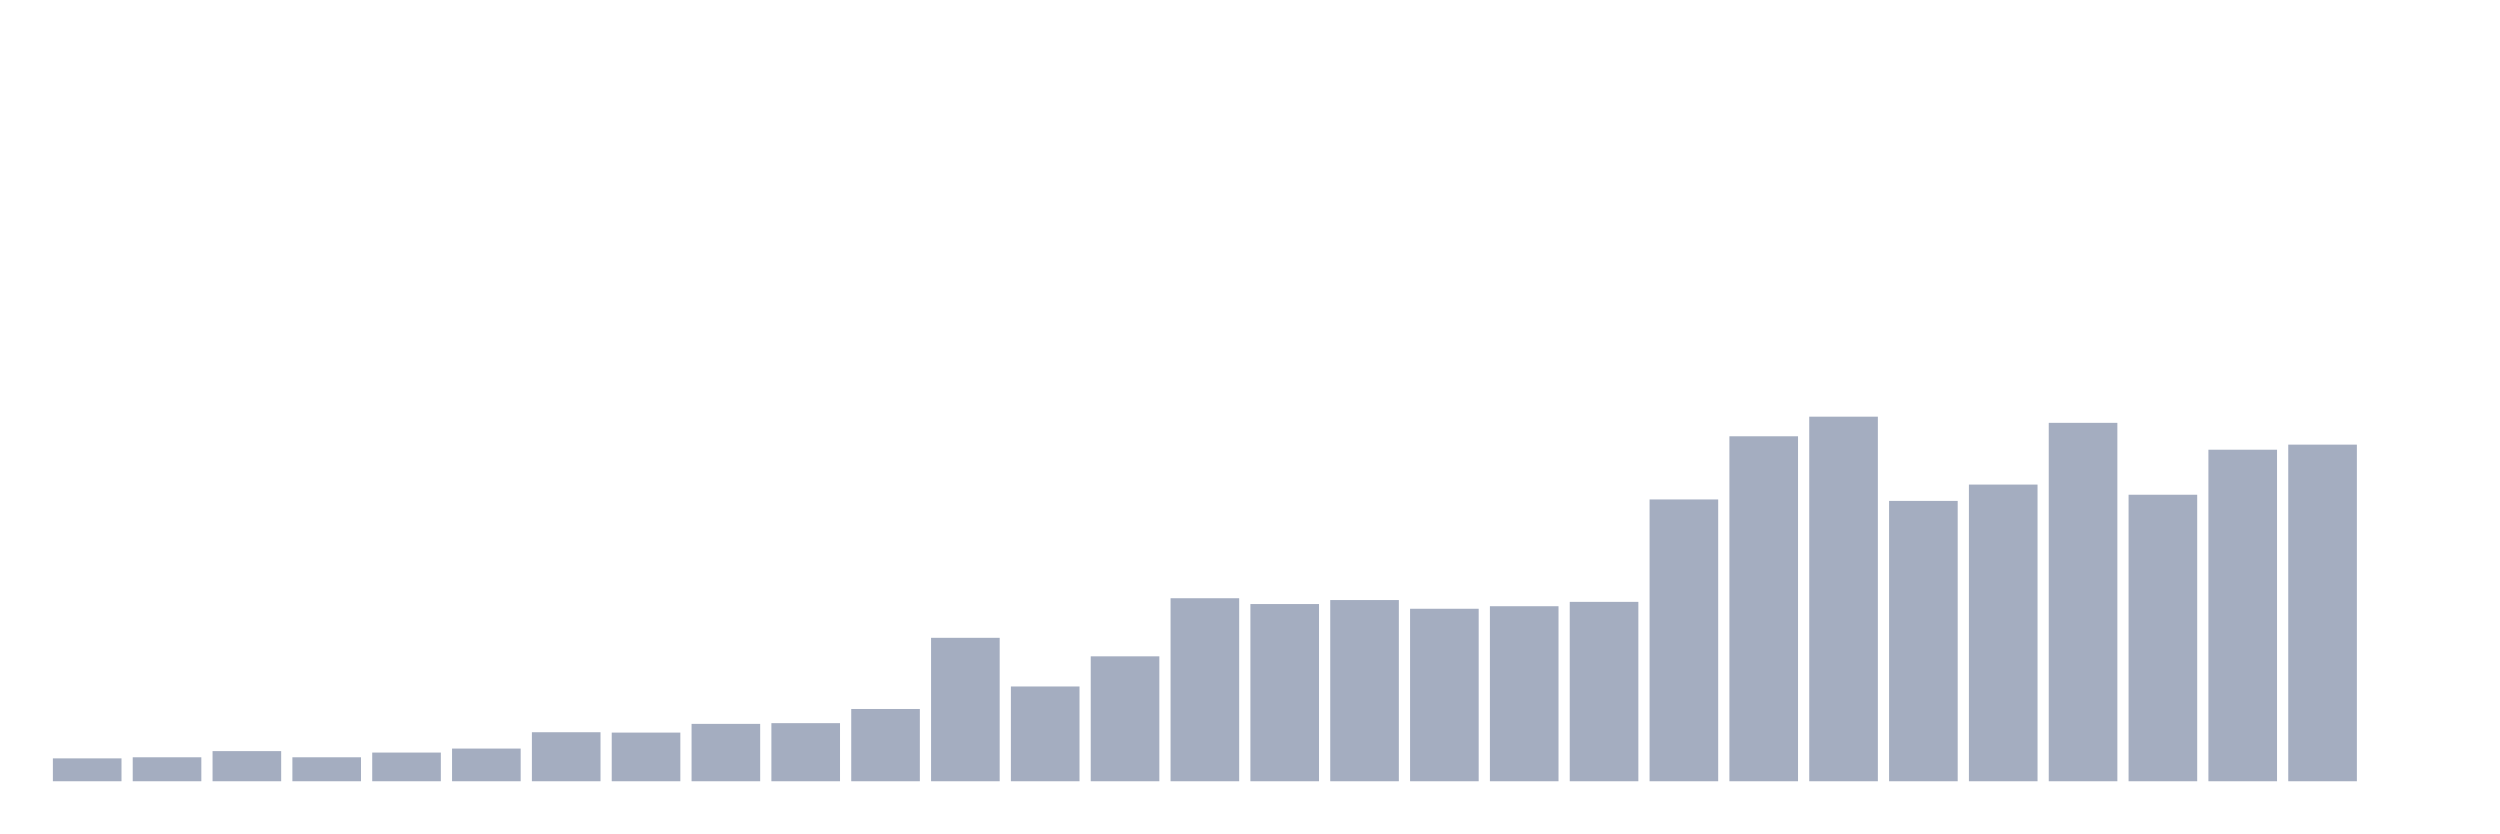
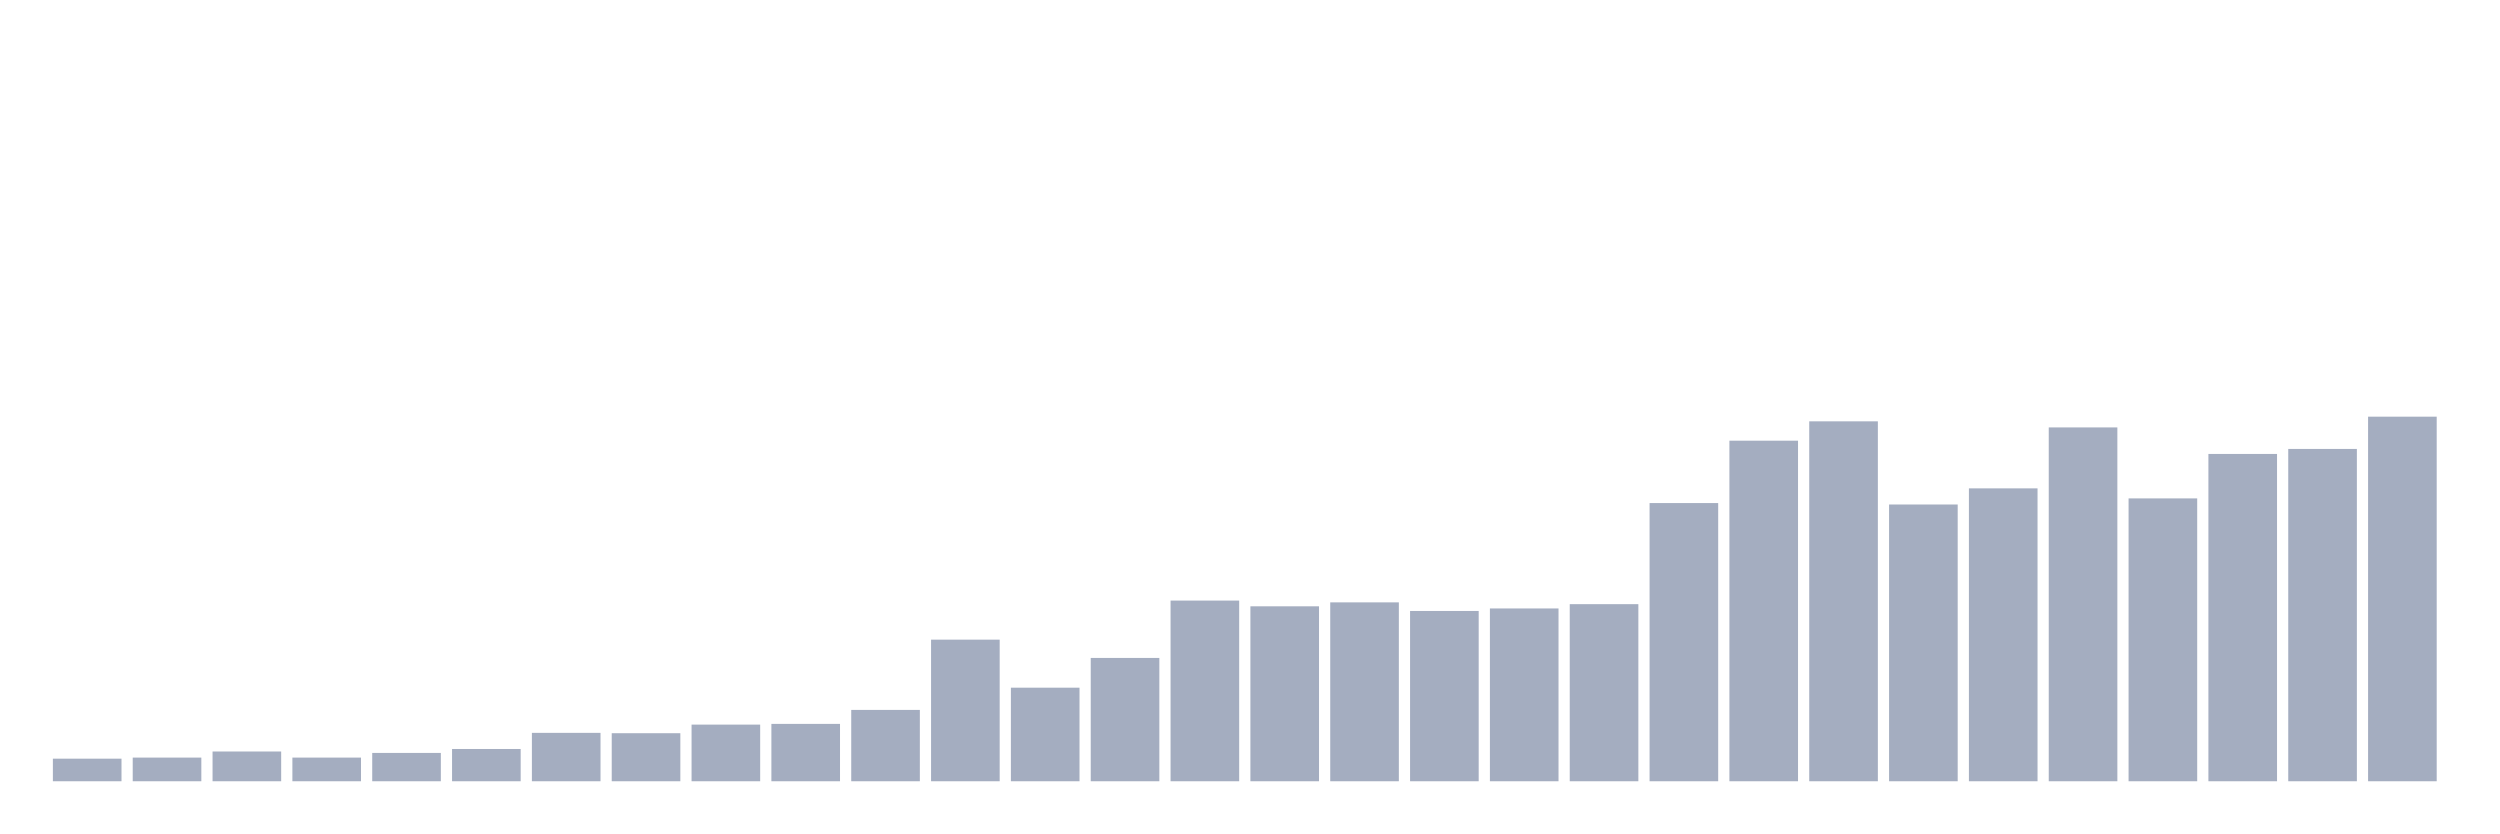
<svg xmlns="http://www.w3.org/2000/svg" viewBox="0 0 480 160">
  <g transform="translate(10,10)">
-     <rect class="bar" x="0.153" width="13.175" y="135.608" height="4.392" fill="rgb(164,173,192)" />
-     <rect class="bar" x="15.482" width="13.175" y="135.398" height="4.602" fill="rgb(164,173,192)" />
-     <rect class="bar" x="30.81" width="13.175" y="134.213" height="5.787" fill="rgb(164,173,192)" />
-     <rect class="bar" x="46.138" width="13.175" y="135.398" height="4.602" fill="rgb(164,173,192)" />
-     <rect class="bar" x="61.466" width="13.175" y="134.492" height="5.508" fill="rgb(164,173,192)" />
-     <rect class="bar" x="76.794" width="13.175" y="133.725" height="6.275" fill="rgb(164,173,192)" />
-     <rect class="bar" x="92.123" width="13.175" y="130.588" height="9.412" fill="rgb(164,173,192)" />
-     <rect class="bar" x="107.451" width="13.175" y="130.657" height="9.343" fill="rgb(164,173,192)" />
-     <rect class="bar" x="122.779" width="13.175" y="128.984" height="11.016" fill="rgb(164,173,192)" />
-     <rect class="bar" x="138.107" width="13.175" y="128.845" height="11.155" fill="rgb(164,173,192)" />
-     <rect class="bar" x="153.436" width="13.175" y="126.125" height="13.875" fill="rgb(164,173,192)" />
-     <rect class="bar" x="168.764" width="13.175" y="112.46" height="27.54" fill="rgb(164,173,192)" />
-     <rect class="bar" x="184.092" width="13.175" y="121.803" height="18.197" fill="rgb(164,173,192)" />
-     <rect class="bar" x="199.42" width="13.175" y="116.016" height="23.984" fill="rgb(164,173,192)" />
-     <rect class="bar" x="214.748" width="13.175" y="104.861" height="35.139" fill="rgb(164,173,192)" />
-     <rect class="bar" x="230.077" width="13.175" y="105.976" height="34.024" fill="rgb(164,173,192)" />
-     <rect class="bar" x="245.405" width="13.175" y="105.209" height="34.791" fill="rgb(164,173,192)" />
-     <rect class="bar" x="260.733" width="13.175" y="106.882" height="33.118" fill="rgb(164,173,192)" />
-     <rect class="bar" x="276.061" width="13.175" y="106.394" height="33.606" fill="rgb(164,173,192)" />
-     <rect class="bar" x="291.39" width="13.175" y="105.558" height="34.442" fill="rgb(164,173,192)" />
-     <rect class="bar" x="306.718" width="13.175" y="85.896" height="54.104" fill="rgb(164,173,192)" />
-     <rect class="bar" x="322.046" width="13.175" y="73.765" height="66.235" fill="rgb(164,173,192)" />
-     <rect class="bar" x="337.374" width="13.175" y="70" height="70" fill="rgb(164,173,192)" />
-     <rect class="bar" x="352.702" width="13.175" y="86.175" height="53.825" fill="rgb(164,173,192)" />
-     <rect class="bar" x="368.031" width="13.175" y="83.038" height="56.962" fill="rgb(164,173,192)" />
-     <rect class="bar" x="383.359" width="13.175" y="71.185" height="68.815" fill="rgb(164,173,192)" />
-     <rect class="bar" x="398.687" width="13.175" y="84.99" height="55.01" fill="rgb(164,173,192)" />
-     <rect class="bar" x="414.015" width="13.175" y="76.345" height="63.655" fill="rgb(164,173,192)" />
-     <rect class="bar" x="429.344" width="13.175" y="75.369" height="64.631" fill="rgb(164,173,192)" />
-     <rect class="bar" x="444.672" width="13.175" y="140" height="0" fill="rgb(164,173,192)" />
+     <rect class="bar" x="0.153" width="13.175" y="135.664" height="4.336" fill="rgb(164,173,192)" />
+     <rect class="bar" x="15.482" width="13.175" y="135.457" height="4.543" fill="rgb(164,173,192)" />
+     <rect class="bar" x="30.81" width="13.175" y="134.287" height="5.713" fill="rgb(164,173,192)" />
+     <rect class="bar" x="46.138" width="13.175" y="135.457" height="4.543" fill="rgb(164,173,192)" />
+     <rect class="bar" x="61.466" width="13.175" y="134.562" height="5.438" fill="rgb(164,173,192)" />
+     <rect class="bar" x="76.794" width="13.175" y="133.805" height="6.195" fill="rgb(164,173,192)" />
+     <rect class="bar" x="92.123" width="13.175" y="130.708" height="9.292" fill="rgb(164,173,192)" />
+     <rect class="bar" x="107.451" width="13.175" y="130.777" height="9.223" fill="rgb(164,173,192)" />
+     <rect class="bar" x="122.779" width="13.175" y="129.125" height="10.875" fill="rgb(164,173,192)" />
+     <rect class="bar" x="138.107" width="13.175" y="128.987" height="11.013" fill="rgb(164,173,192)" />
+     <rect class="bar" x="153.436" width="13.175" y="126.303" height="13.697" fill="rgb(164,173,192)" />
+     <rect class="bar" x="168.764" width="13.175" y="112.812" height="27.188" fill="rgb(164,173,192)" />
+     <rect class="bar" x="184.092" width="13.175" y="122.035" height="17.965" fill="rgb(164,173,192)" />
+     <rect class="bar" x="199.42" width="13.175" y="116.323" height="23.677" fill="rgb(164,173,192)" />
+     <rect class="bar" x="214.748" width="13.175" y="105.31" height="34.69" fill="rgb(164,173,192)" />
+     <rect class="bar" x="230.077" width="13.175" y="106.411" height="33.589" fill="rgb(164,173,192)" />
+     <rect class="bar" x="245.405" width="13.175" y="105.654" height="34.346" fill="rgb(164,173,192)" />
+     <rect class="bar" x="260.733" width="13.175" y="107.306" height="32.694" fill="rgb(164,173,192)" />
+     <rect class="bar" x="276.061" width="13.175" y="106.824" height="33.176" fill="rgb(164,173,192)" />
+     <rect class="bar" x="291.39" width="13.175" y="105.998" height="34.002" fill="rgb(164,173,192)" />
+     <rect class="bar" x="306.718" width="13.175" y="86.588" height="53.412" fill="rgb(164,173,192)" />
+     <rect class="bar" x="322.046" width="13.175" y="74.612" height="65.388" fill="rgb(164,173,192)" />
+     <rect class="bar" x="337.374" width="13.175" y="70.895" height="69.105" fill="rgb(164,173,192)" />
+     <rect class="bar" x="352.702" width="13.175" y="86.863" height="53.137" fill="rgb(164,173,192)" />
+     <rect class="bar" x="368.031" width="13.175" y="83.766" height="56.234" fill="rgb(164,173,192)" />
+     <rect class="bar" x="383.359" width="13.175" y="72.065" height="67.935" fill="rgb(164,173,192)" />
+     <rect class="bar" x="398.687" width="13.175" y="85.693" height="54.307" fill="rgb(164,173,192)" />
+     <rect class="bar" x="414.015" width="13.175" y="77.158" height="62.842" fill="rgb(164,173,192)" />
+     <rect class="bar" x="429.344" width="13.175" y="76.195" height="63.805" fill="rgb(164,173,192)" />
+     <rect class="bar" x="444.672" width="13.175" y="70" height="70" fill="rgb(164,173,192)" />
  </g>
</svg>
